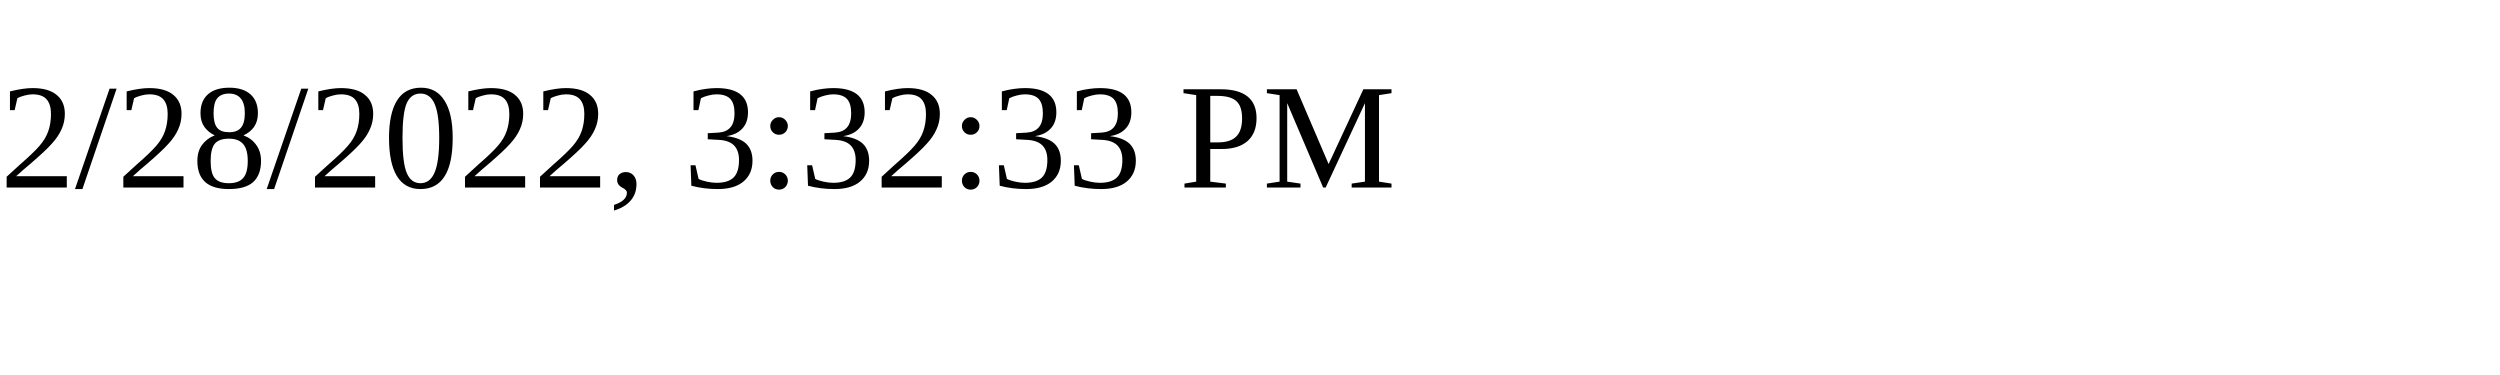
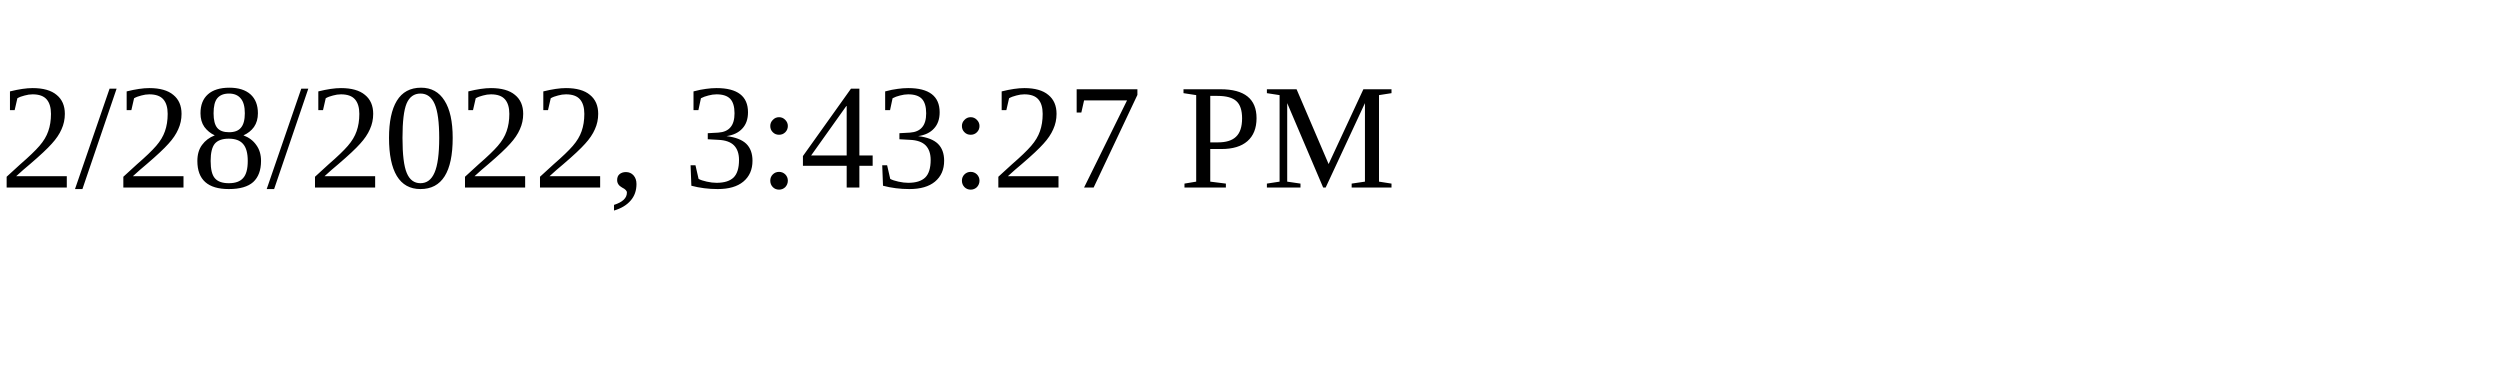
<svg xmlns="http://www.w3.org/2000/svg" height="30" width="200">
-   <text x="0" y="15">2/28/2022, 3:32:33 PM</text>
+   <text x="0" y="15">2/28/2022, 3:43:27 PM</text>
</svg>
